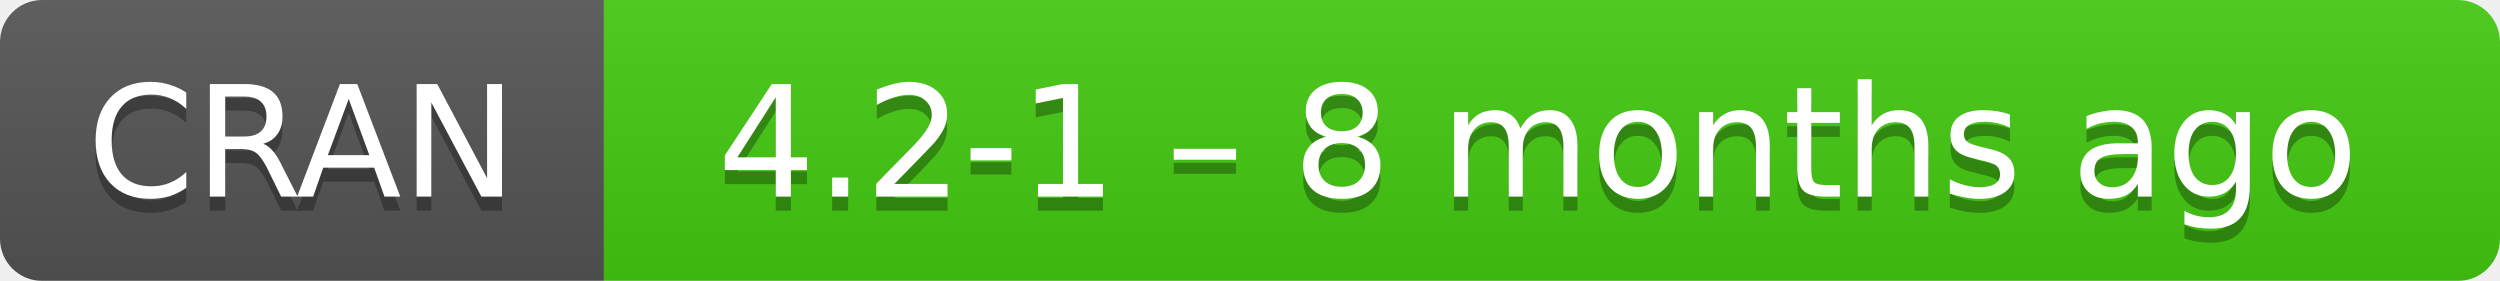
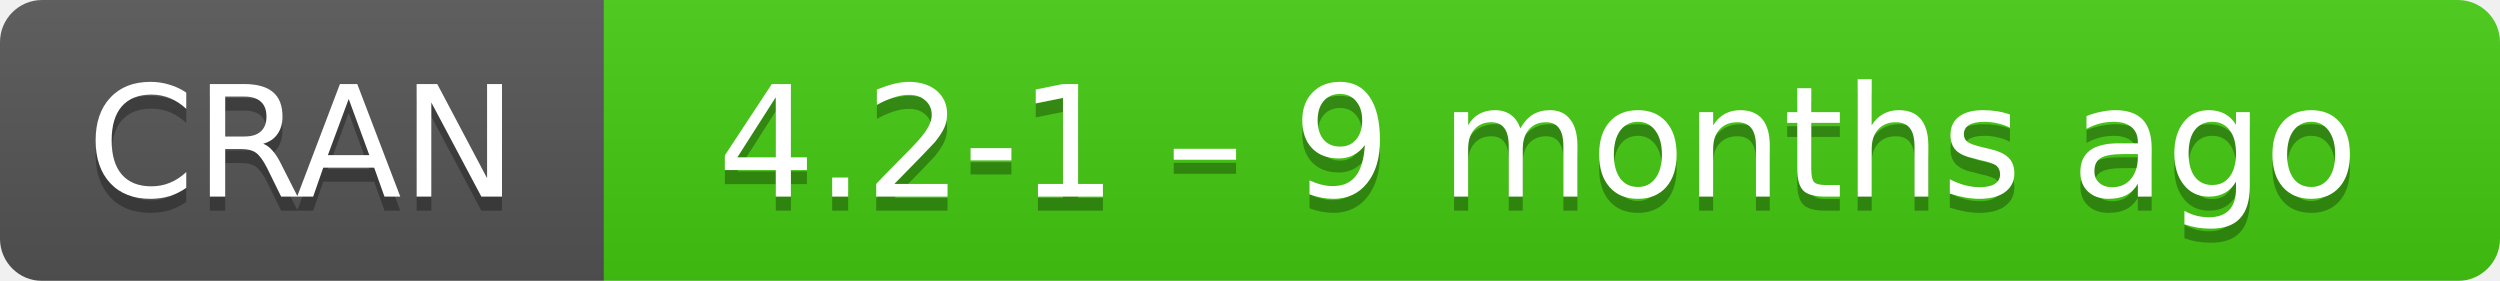
- <svg xmlns="http://www.w3.org/2000/svg" width="178" height="20" aria-label="CRAN 4.2-1 – 8 months ago">
+ <svg xmlns="http://www.w3.org/2000/svg" width="178" height="20" aria-label="CRAN 4.2-1 – 9 months ago">
  <linearGradient id="b" x2="0" y2="100%">
    <stop offset="0" stop-color="#bbb" stop-opacity=".1" />
    <stop offset="1" stop-opacity=".1" />
  </linearGradient>
  <mask id="a">
    <rect width="178" height="20" rx="3" fill="#fff" />
  </mask>
  <g mask="url(#a)">
    <path fill="#555" d="M0 0h43v20H0z" />
    <path fill="#4c1" d="M43 0h154.5v20H43z" />
    <path fill="url(#b)" d="M0 0h178v20H0z" />
  </g>
  <g fill="#fff" text-anchor="middle" font-family="DejaVu Sans,Verdana,Geneva,sans-serif" font-size="11">
    <text x="21.5" y="15" fill="#010101" fill-opacity=".3">
      CRAN
    </text>
    <text x="21.5" y="14">
      CRAN
    </text>
    <text x="109.5" y="15" fill="#010101" fill-opacity=".3">
-       4.2-1 – 8 months ago
+       4.2-1 – 9 months ago
    </text>
    <text x="109.5" y="14">
-       4.2-1 – 8 months ago
+       4.2-1 – 9 months ago
    </text>
  </g>
</svg>
